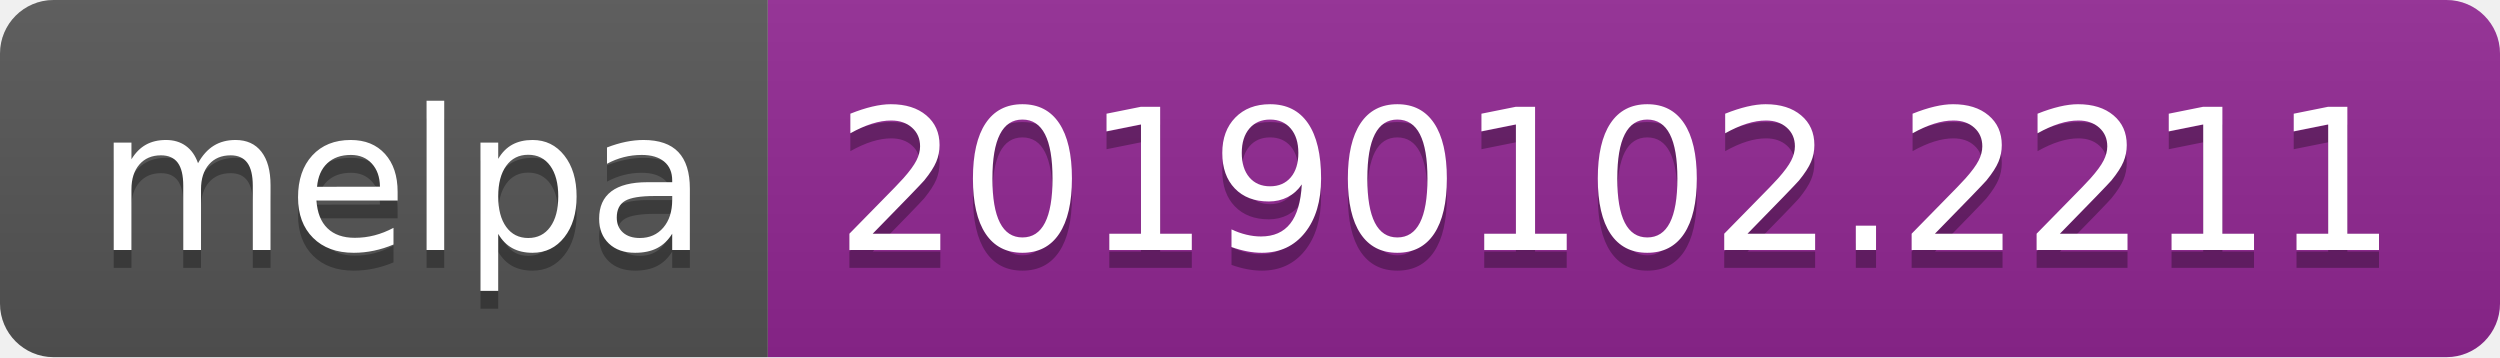
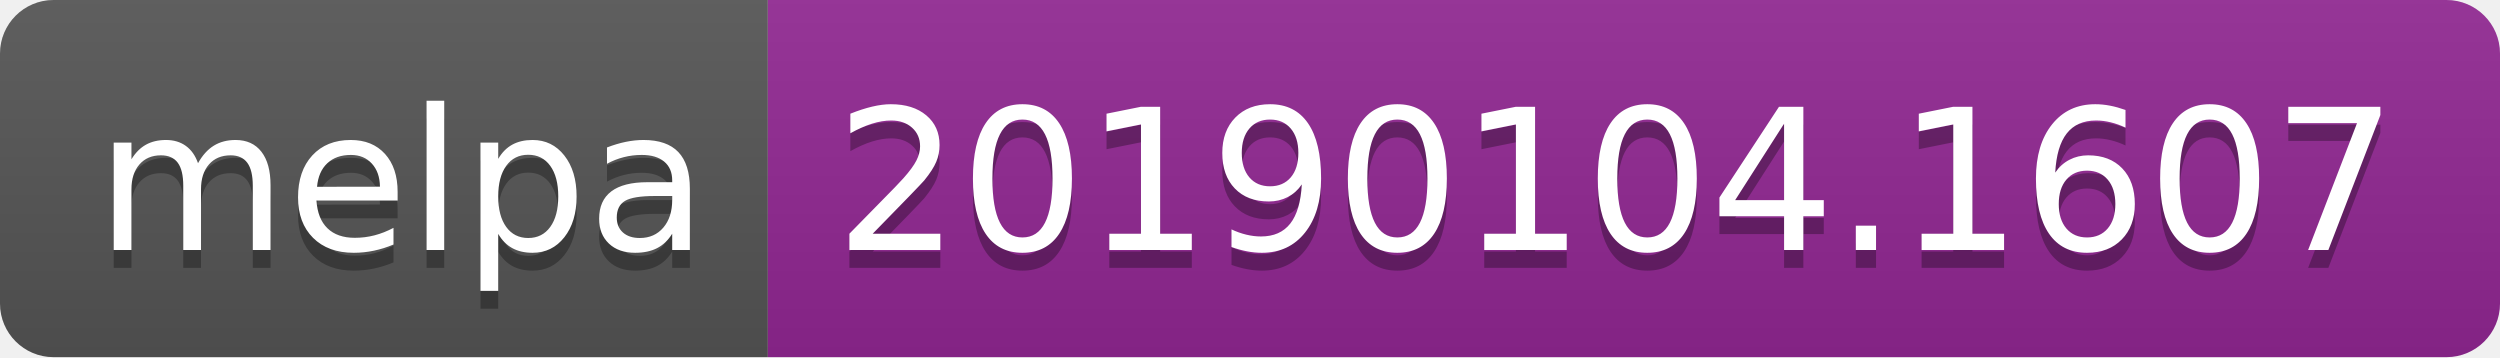
<svg xmlns="http://www.w3.org/2000/svg" width="140" height="20">
  <linearGradient id="b" x2="0" y2="100%">
    <stop offset="0" stop-color="#bbb" stop-opacity=".1" />
    <stop offset="1" stop-opacity=".1" />
  </linearGradient>
  <clipPath id="a">
    <rect width="140" height="20" rx="3" fill="#fff" />
  </clipPath>
  <g clip-path="url(#a)">
    <path fill="#555" d="M0 0h43v20H0z" />
    <path fill="#922793" d="M43 0h97v20H43z" />
    <path fill="url(#b)" d="M0 0h140v20H0z" />
  </g>
  <g fill="#fff" text-anchor="middle" font-family="DejaVu Sans,Verdana,Geneva,sans-serif" font-size="110">
    <text x="225" y="150" fill="#010101" fill-opacity=".3" transform="scale(.1)" textLength="330">melpa</text>
    <text x="225" y="140" transform="scale(.1)" textLength="330">melpa</text>
-     <text x="905" y="150" fill="#010101" fill-opacity=".3" transform="scale(.1)" textLength="870">20190102.2211</text>
-     <text x="905" y="140" transform="scale(.1)" textLength="870">20190102.2211</text>
+     <text x="905" y="150" fill="#010101" fill-opacity=".3" transform="scale(.1)" textLength="870">20190104.1607</text>
+     <text x="905" y="140" transform="scale(.1)" textLength="870">20190104.1607</text>
  </g>
</svg>
